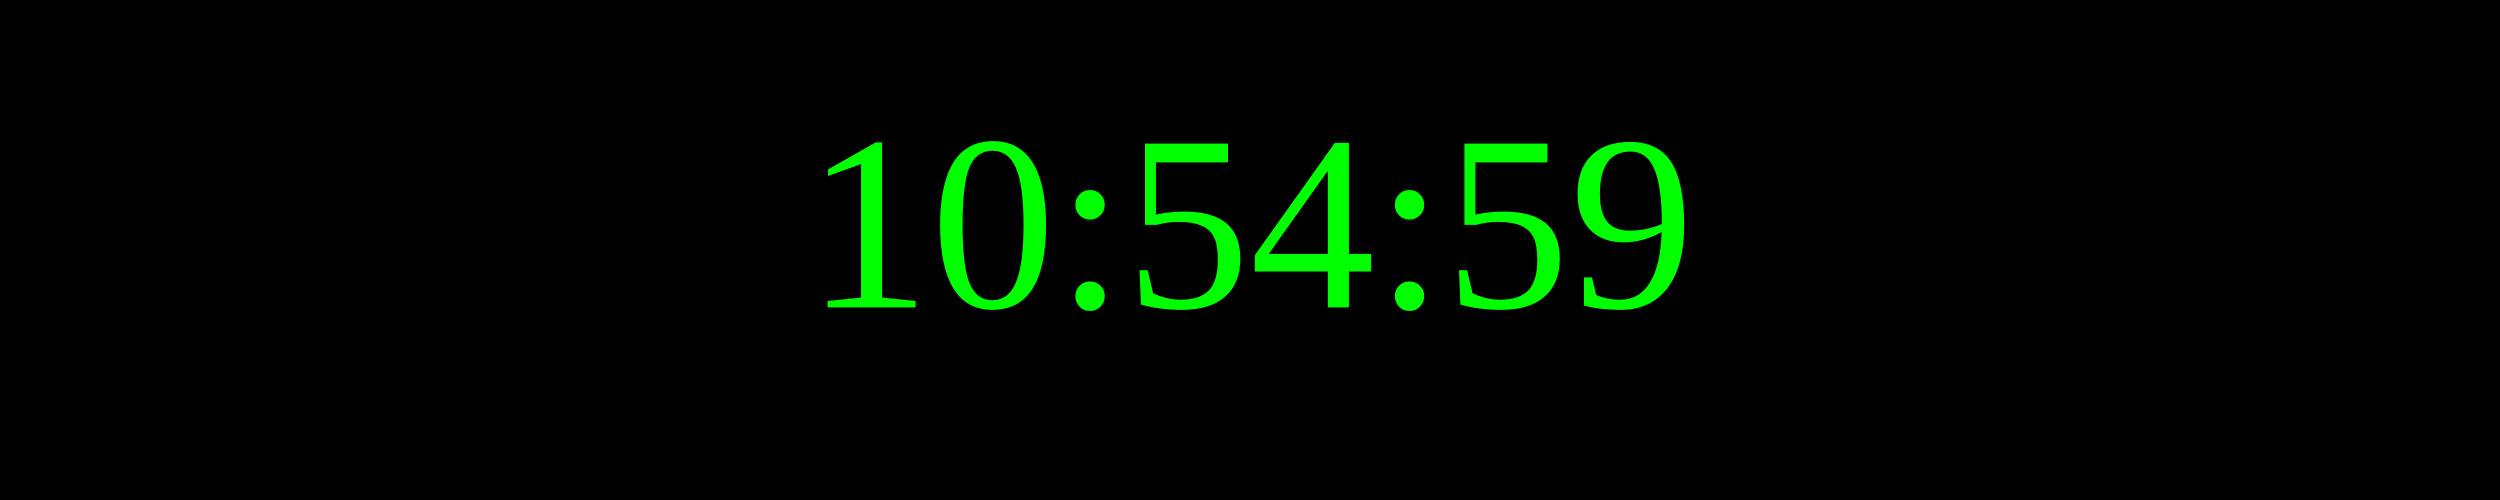
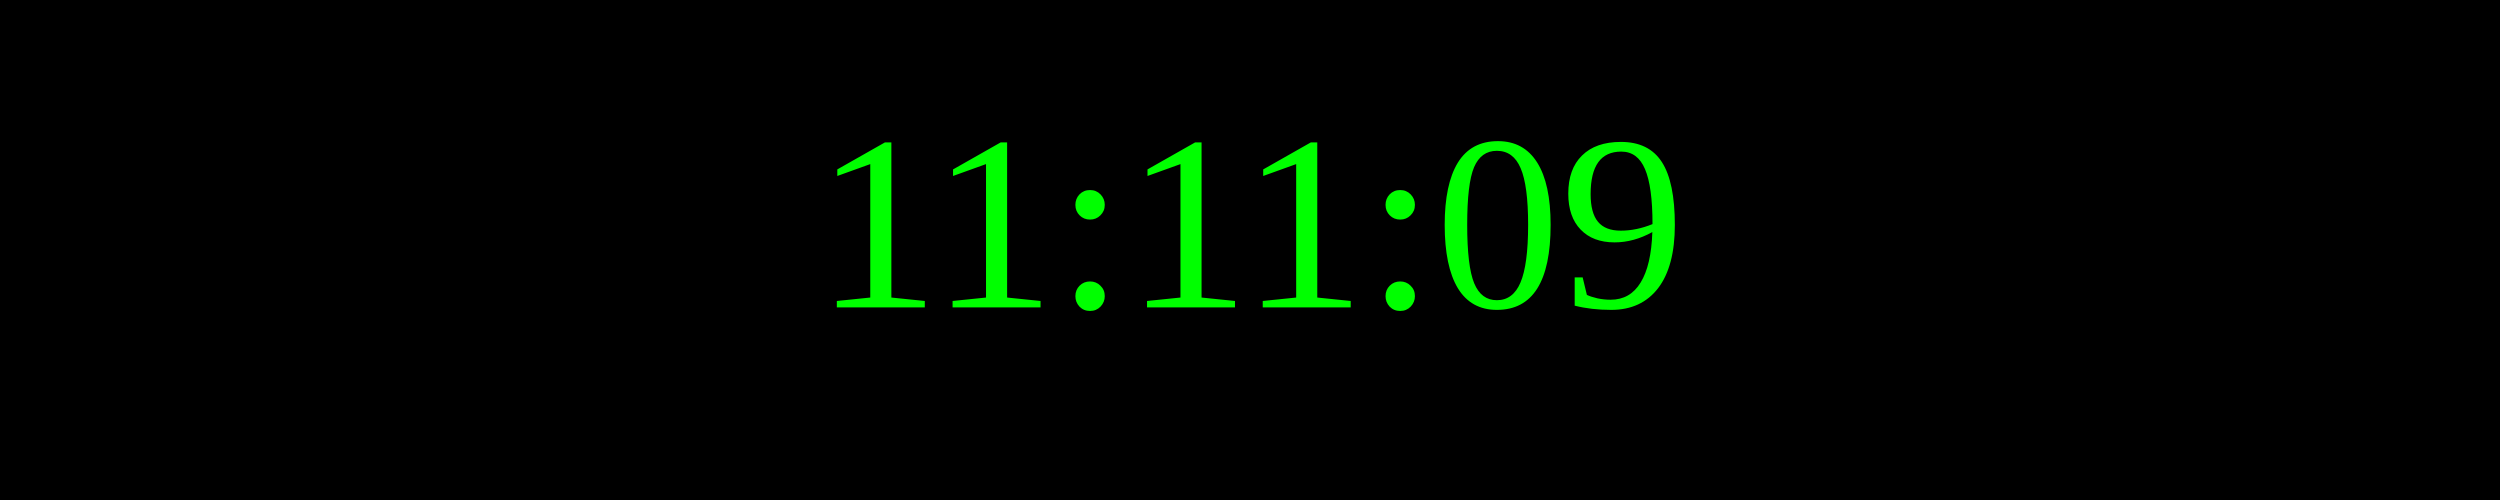
<svg xmlns="http://www.w3.org/2000/svg" width="250" height="50">
  <rect width="100%" height="100%" fill="black" />
  <text x="50%" y="50%" font-size="25" fill="lime" text-anchor="middle" dominant-baseline="middle">
- 10:54:59
+ 11:11:09
</text>
</svg>
